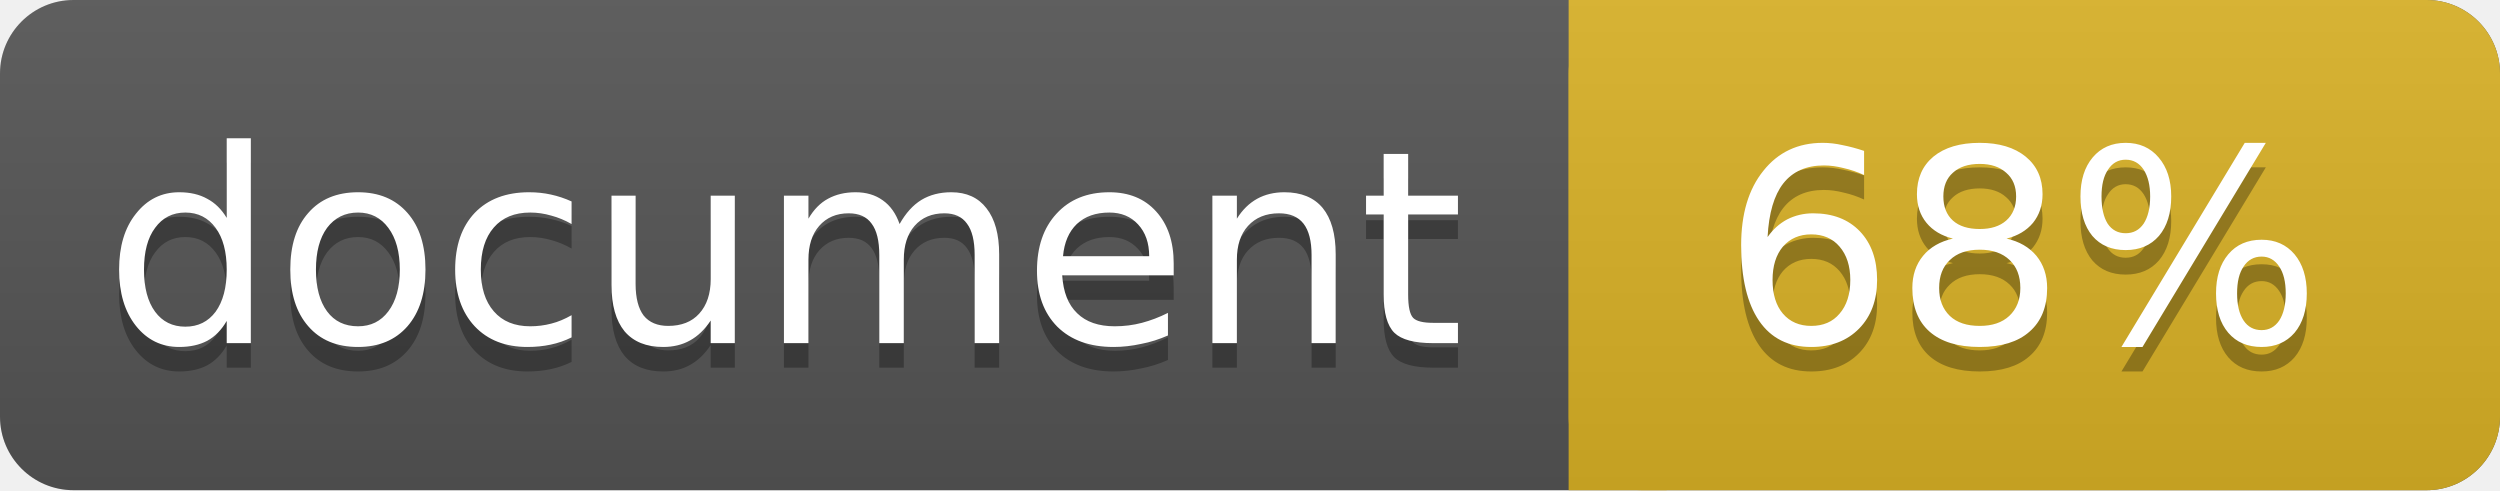
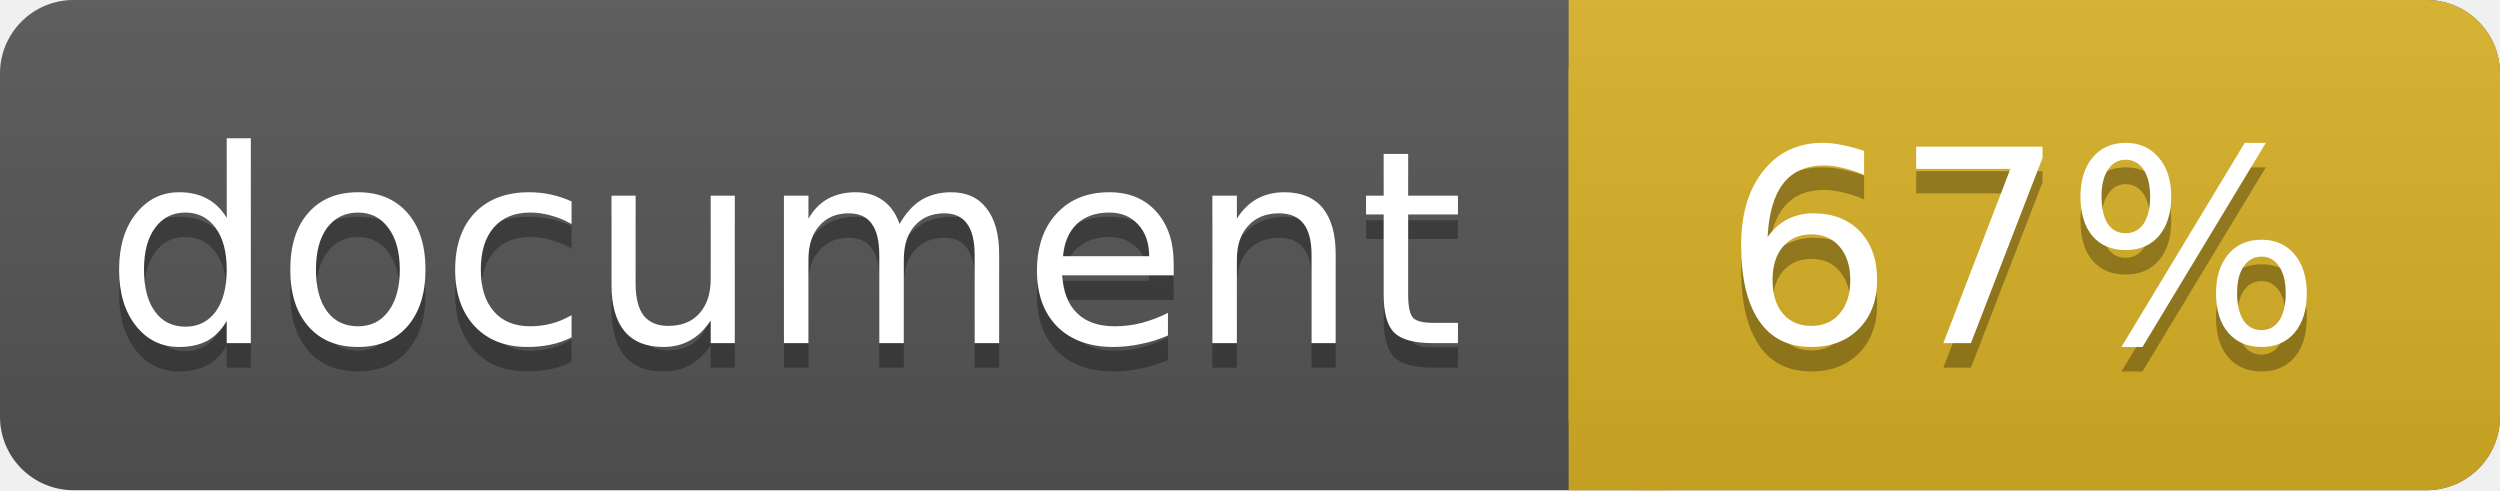
<svg xmlns="http://www.w3.org/2000/svg" width="102" height="20">
  <linearGradient id="a" x2="0" y2="100%">
    <stop offset="0" stop-color="#bbb" stop-opacity=".1" />
    <stop offset="1" stop-opacity=".1" />
  </linearGradient>
  <rect rx="3" width="102" height="20" fill="#555" />
  <rect rx="3" x="64" width="38" height="20" fill="#dab226" />
  <path fill="#dab226" d="M64 0h4v20h-4z" />
  <rect rx="3" width="102" height="20" fill="url(#a)" />
  <g fill="#fff" text-anchor="middle" font-family="DejaVu Sans,Verdana,Geneva,sans-serif" font-size="11">
    <text x="32" y="15" fill="#010101" fill-opacity=".3">document</text>
    <text x="32" y="14">document</text>
-     <text x="82.5" y="15" fill="#010101" fill-opacity=".3">68%</text>
-     <text x="82.5" y="14">68%</text>
+     <text x="82.5" y="15" fill="#010101" fill-opacity=".3">67%</text>
+     <text x="82.5" y="14">67%</text>
  </g>
</svg>
